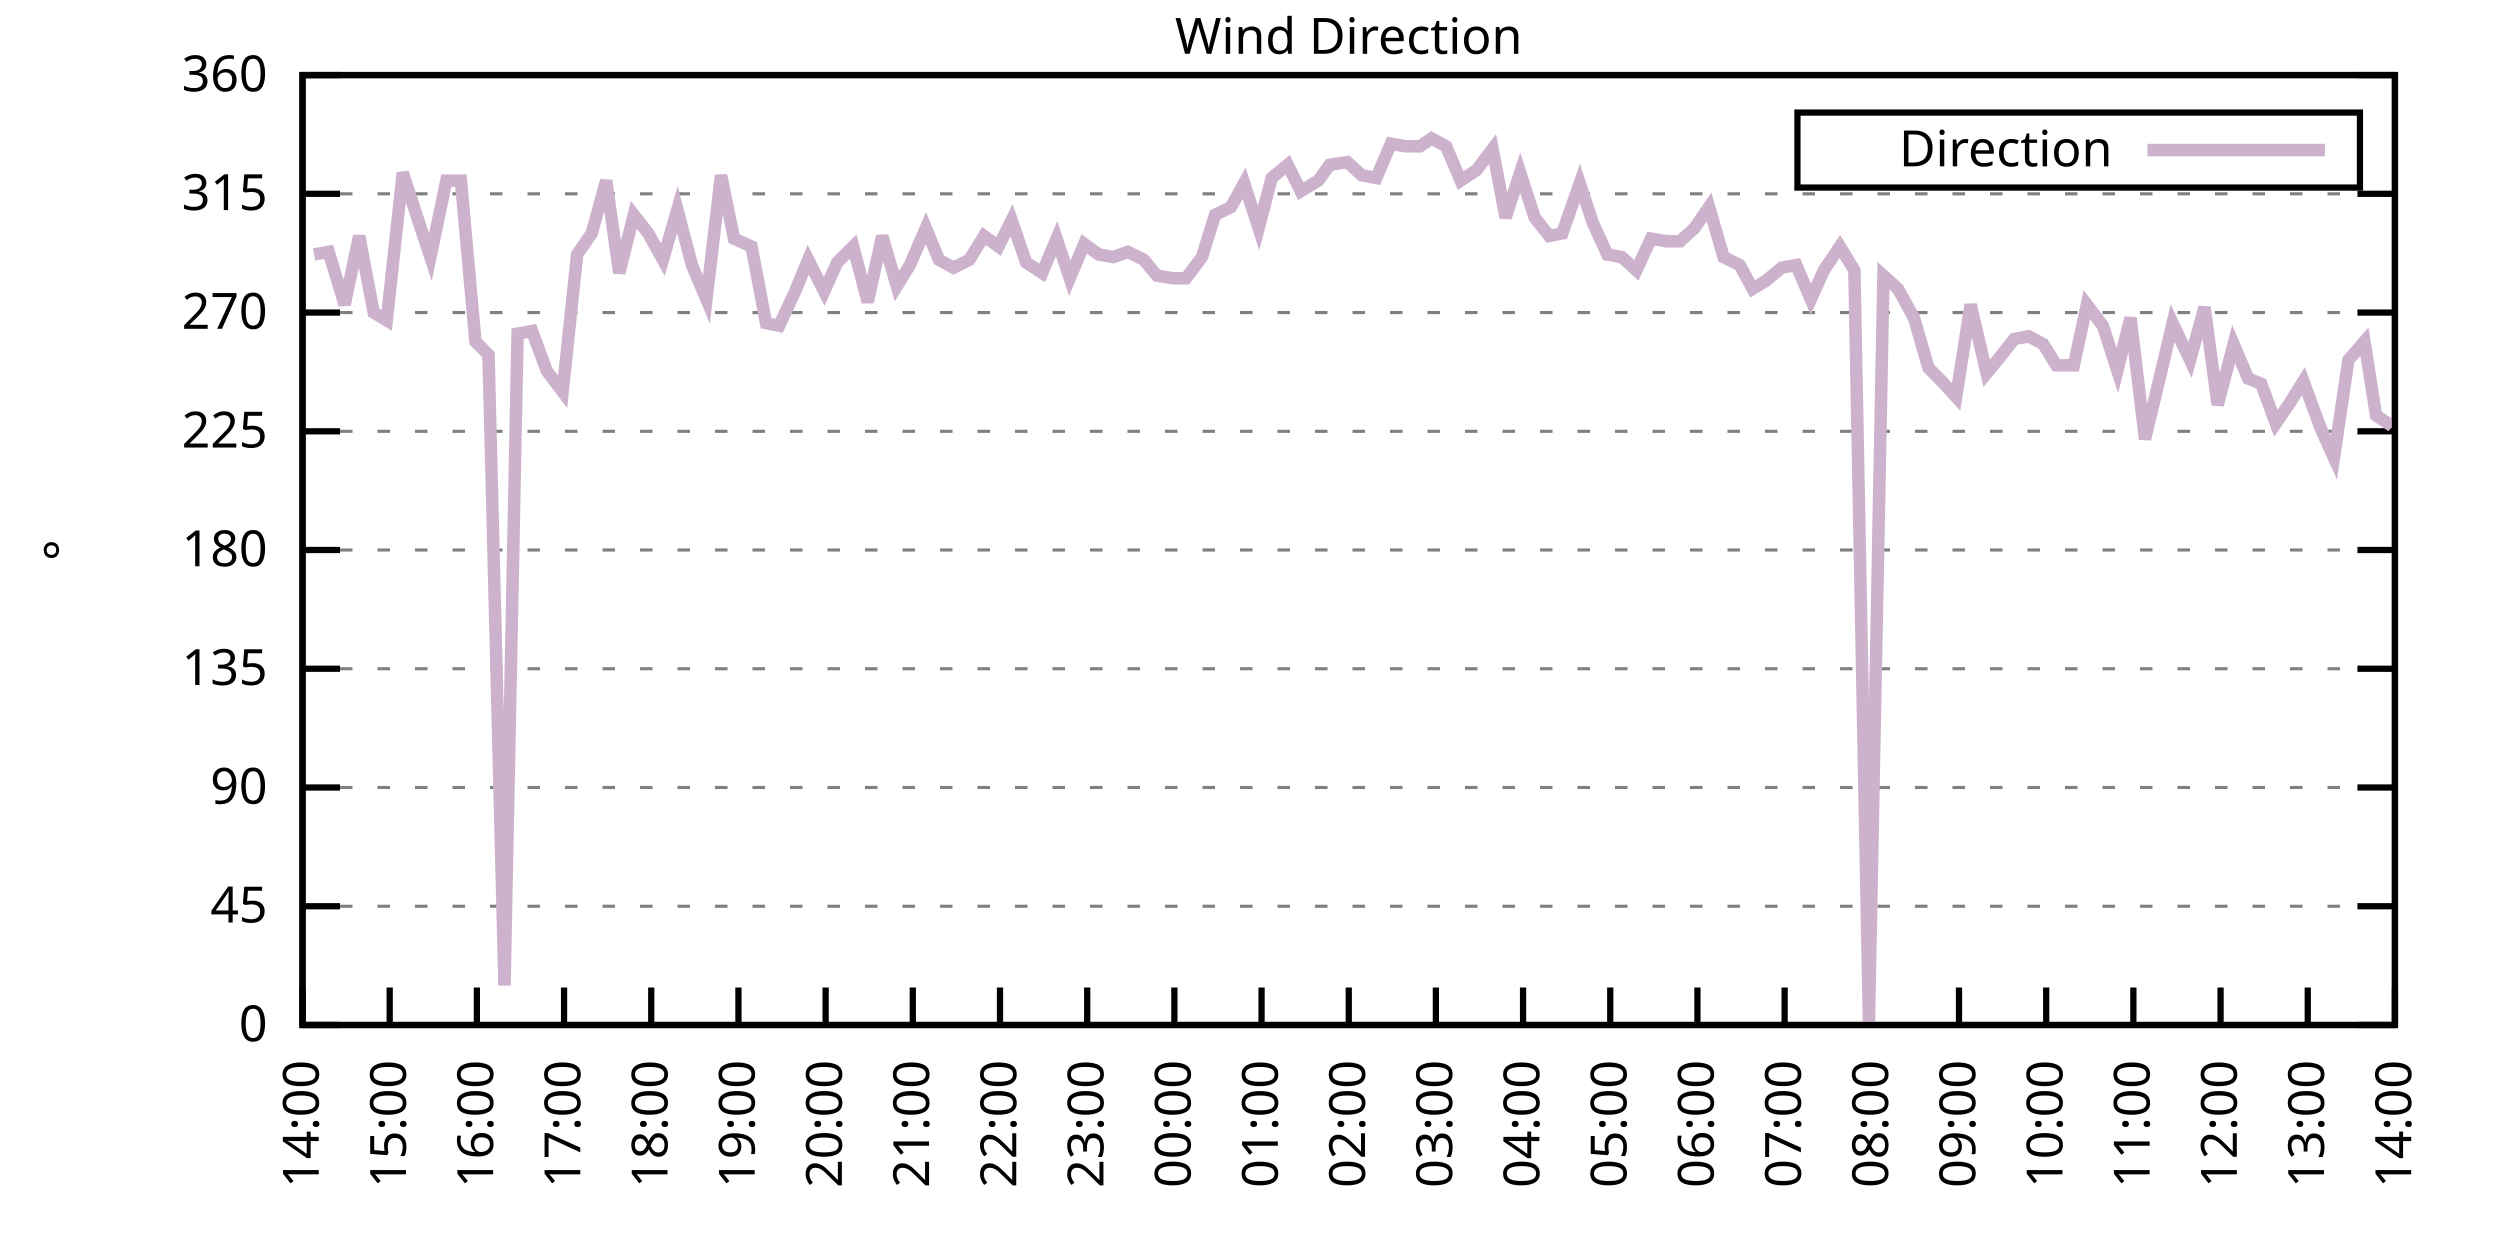
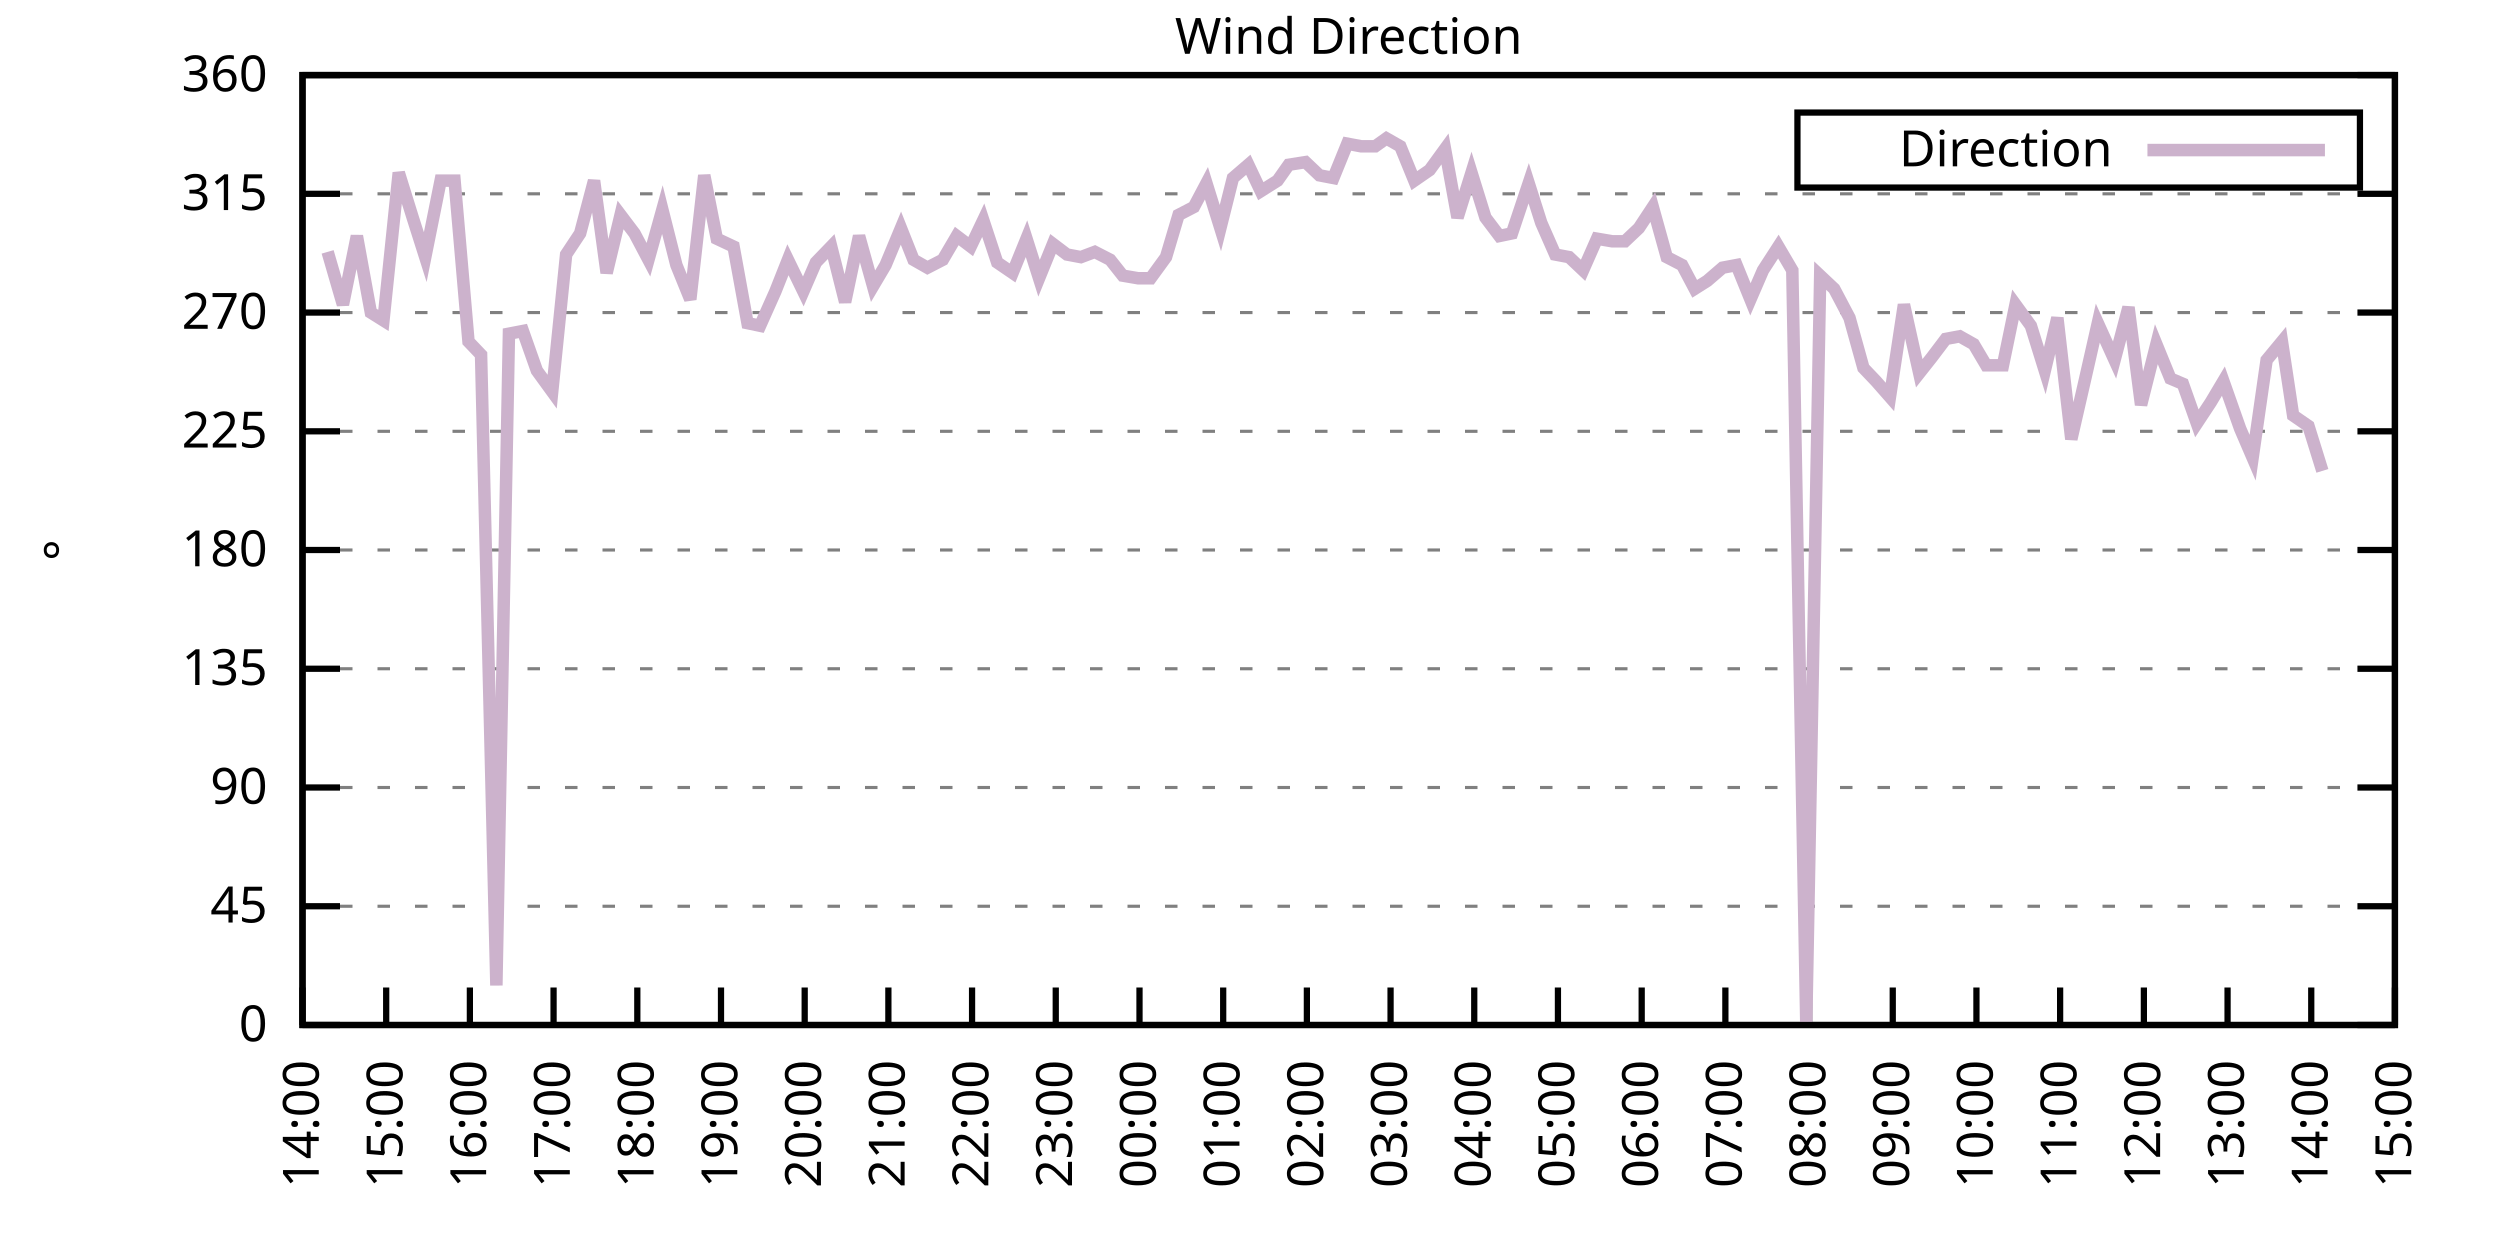
<svg xmlns="http://www.w3.org/2000/svg" xmlns:xlink="http://www.w3.org/1999/xlink" width="400" height="200" viewBox="0 0 400 200">
  <g id="gnuplot_canvas">
    <rect x="0" y="0" width="400" height="200" fill="none" />
    <defs>
      <circle id="gpDot" r="0.5" stroke-width="0.5" stroke="currentColor" />
      <path id="gpPt0" stroke-width="0.333" stroke="currentColor" d="M-1,0 h2 M0,-1 v2" />
      <path id="gpPt1" stroke-width="0.333" stroke="currentColor" d="M-1,-1 L1,1 M1,-1 L-1,1" />
      <path id="gpPt2" stroke-width="0.333" stroke="currentColor" d="M-1,0 L1,0 M0,-1 L0,1 M-1,-1 L1,1 M-1,1 L1,-1" />
      <rect id="gpPt3" stroke-width="0.333" stroke="currentColor" x="-1" y="-1" width="2" height="2" />
      <rect id="gpPt4" stroke-width="0.333" stroke="currentColor" fill="currentColor" x="-1" y="-1" width="2" height="2" />
      <circle id="gpPt5" stroke-width="0.333" stroke="currentColor" cx="0" cy="0" r="1" />
      <use xlink:href="#gpPt5" id="gpPt6" fill="currentColor" stroke="none" />
      <path id="gpPt7" stroke-width="0.333" stroke="currentColor" d="M0,-1.33 L-1.33,0.67 L1.33,0.67 z" />
      <use xlink:href="#gpPt7" id="gpPt8" fill="currentColor" stroke="none" />
      <use xlink:href="#gpPt7" id="gpPt9" stroke="currentColor" transform="rotate(180)" />
      <use xlink:href="#gpPt9" id="gpPt10" fill="currentColor" stroke="none" />
      <use xlink:href="#gpPt3" id="gpPt11" stroke="currentColor" transform="rotate(45)" />
      <use xlink:href="#gpPt11" id="gpPt12" fill="currentColor" stroke="none" />
      <path id="gpPt13" stroke-width="0.333" stroke="currentColor" d="M0,1.330 L1.265,0.411 L0.782,-1.067 L-0.782,-1.076 L-1.265,0.411 z" />
      <use xlink:href="#gpPt13" id="gpPt14" fill="currentColor" stroke="none" />
      <filter id="textbox" filterUnits="objectBoundingBox" x="0" y="0" height="1" width="1">
        <feFlood flood-color="white" flood-opacity="1" result="bgnd" />
        <feComposite in="SourceGraphic" in2="bgnd" operator="atop" />
      </filter>
      <filter id="greybox" filterUnits="objectBoundingBox" x="0" y="0" height="1" width="1">
        <feFlood flood-color="lightgrey" flood-opacity="1" result="grey" />
        <feComposite in="SourceGraphic" in2="grey" operator="atop" />
      </filter>
    </defs>
    <g fill="none" color="white" stroke="currentColor" stroke-width="1.00" stroke-linecap="butt" stroke-linejoin="miter">
</g>
    <g fill="none" color="black" stroke="currentColor" stroke-width="1.00" stroke-linecap="butt" stroke-linejoin="miter">
      <g stroke="none" shape-rendering="crispEdges">
        <polygon fill="rgb(255, 255, 255)" points="48.40,164.00 383.18,164.00 383.18,12.02 48.40,12.02 " />
      </g>
    </g>
    <g fill="none" color="black" stroke="currentColor" stroke-width="1.00" stroke-linecap="butt" stroke-linejoin="miter">
</g>
    <g fill="none" color="black" stroke="black" stroke-width="0.50" stroke-linecap="butt" stroke-linejoin="miter">
</g>
    <g fill="none" color="gray" stroke="currentColor" stroke-width="0.50" stroke-linecap="butt" stroke-linejoin="miter">
      <path stroke="gray" stroke-dasharray="2,4" class="gridline" d="M48.40,164.00 L383.19,164.00  " />
    </g>
    <g fill="none" color="gray" stroke="gray" stroke-width="1.00" stroke-linecap="butt" stroke-linejoin="miter">
</g>
    <g fill="none" color="black" stroke="currentColor" stroke-width="1.00" stroke-linecap="butt" stroke-linejoin="miter">
      <path stroke="black" d="M48.40,164.00 L54.40,164.00 M383.19,164.00 L377.19,164.00  " />
      <g transform="translate(42.80,166.60)" stroke="none" fill="black" font-family="Sans" font-size="8.00" text-anchor="end">
        <text>
          <tspan font-family="Sans"> 0</tspan>
        </text>
      </g>
    </g>
    <g fill="none" color="black" stroke="currentColor" stroke-width="1.00" stroke-linecap="butt" stroke-linejoin="miter">
</g>
    <g fill="none" color="black" stroke="black" stroke-width="0.50" stroke-linecap="butt" stroke-linejoin="miter">
</g>
    <g fill="none" color="gray" stroke="currentColor" stroke-width="0.50" stroke-linecap="butt" stroke-linejoin="miter">
      <path stroke="gray" stroke-dasharray="2,4" class="gridline" d="M48.40,145.00 L383.19,145.00  " />
    </g>
    <g fill="none" color="gray" stroke="gray" stroke-width="1.00" stroke-linecap="butt" stroke-linejoin="miter">
</g>
    <g fill="none" color="black" stroke="currentColor" stroke-width="1.00" stroke-linecap="butt" stroke-linejoin="miter">
      <path stroke="black" d="M48.40,145.00 L54.40,145.00 M383.19,145.00 L377.19,145.00  " />
      <g transform="translate(42.80,147.60)" stroke="none" fill="black" font-family="Sans" font-size="8.00" text-anchor="end">
        <text>
          <tspan font-family="Sans"> 45</tspan>
        </text>
      </g>
    </g>
    <g fill="none" color="black" stroke="currentColor" stroke-width="1.00" stroke-linecap="butt" stroke-linejoin="miter">
</g>
    <g fill="none" color="black" stroke="black" stroke-width="0.50" stroke-linecap="butt" stroke-linejoin="miter">
</g>
    <g fill="none" color="gray" stroke="currentColor" stroke-width="0.50" stroke-linecap="butt" stroke-linejoin="miter">
      <path stroke="gray" stroke-dasharray="2,4" class="gridline" d="M48.40,126.00 L383.19,126.00  " />
    </g>
    <g fill="none" color="gray" stroke="gray" stroke-width="1.00" stroke-linecap="butt" stroke-linejoin="miter">
</g>
    <g fill="none" color="black" stroke="currentColor" stroke-width="1.00" stroke-linecap="butt" stroke-linejoin="miter">
      <path stroke="black" d="M48.40,126.00 L54.40,126.00 M383.19,126.00 L377.19,126.00  " />
      <g transform="translate(42.80,128.60)" stroke="none" fill="black" font-family="Sans" font-size="8.00" text-anchor="end">
        <text>
          <tspan font-family="Sans"> 90</tspan>
        </text>
      </g>
    </g>
    <g fill="none" color="black" stroke="currentColor" stroke-width="1.00" stroke-linecap="butt" stroke-linejoin="miter">
</g>
    <g fill="none" color="black" stroke="black" stroke-width="0.50" stroke-linecap="butt" stroke-linejoin="miter">
</g>
    <g fill="none" color="gray" stroke="currentColor" stroke-width="0.50" stroke-linecap="butt" stroke-linejoin="miter">
      <path stroke="gray" stroke-dasharray="2,4" class="gridline" d="M48.40,107.00 L383.19,107.00  " />
    </g>
    <g fill="none" color="gray" stroke="gray" stroke-width="1.00" stroke-linecap="butt" stroke-linejoin="miter">
</g>
    <g fill="none" color="black" stroke="currentColor" stroke-width="1.00" stroke-linecap="butt" stroke-linejoin="miter">
      <path stroke="black" d="M48.40,107.00 L54.40,107.00 M383.19,107.00 L377.19,107.00  " />
      <g transform="translate(42.80,109.60)" stroke="none" fill="black" font-family="Sans" font-size="8.00" text-anchor="end">
        <text>
          <tspan font-family="Sans"> 135</tspan>
        </text>
      </g>
    </g>
    <g fill="none" color="black" stroke="currentColor" stroke-width="1.00" stroke-linecap="butt" stroke-linejoin="miter">
</g>
    <g fill="none" color="black" stroke="black" stroke-width="0.50" stroke-linecap="butt" stroke-linejoin="miter">
</g>
    <g fill="none" color="gray" stroke="currentColor" stroke-width="0.50" stroke-linecap="butt" stroke-linejoin="miter">
      <path stroke="gray" stroke-dasharray="2,4" class="gridline" d="M48.40,88.00 L383.19,88.00  " />
    </g>
    <g fill="none" color="gray" stroke="gray" stroke-width="1.00" stroke-linecap="butt" stroke-linejoin="miter">
</g>
    <g fill="none" color="black" stroke="currentColor" stroke-width="1.00" stroke-linecap="butt" stroke-linejoin="miter">
      <path stroke="black" d="M48.40,88.00 L54.40,88.00 M383.19,88.00 L377.19,88.00  " />
      <g transform="translate(42.80,90.60)" stroke="none" fill="black" font-family="Sans" font-size="8.00" text-anchor="end">
        <text>
          <tspan font-family="Sans"> 180</tspan>
        </text>
      </g>
    </g>
    <g fill="none" color="black" stroke="currentColor" stroke-width="1.00" stroke-linecap="butt" stroke-linejoin="miter">
</g>
    <g fill="none" color="black" stroke="black" stroke-width="0.50" stroke-linecap="butt" stroke-linejoin="miter">
</g>
    <g fill="none" color="gray" stroke="currentColor" stroke-width="0.50" stroke-linecap="butt" stroke-linejoin="miter">
      <path stroke="gray" stroke-dasharray="2,4" class="gridline" d="M48.40,69.01 L383.19,69.01  " />
    </g>
    <g fill="none" color="gray" stroke="gray" stroke-width="1.00" stroke-linecap="butt" stroke-linejoin="miter">
</g>
    <g fill="none" color="black" stroke="currentColor" stroke-width="1.00" stroke-linecap="butt" stroke-linejoin="miter">
      <path stroke="black" d="M48.40,69.01 L54.40,69.01 M383.19,69.01 L377.19,69.01  " />
      <g transform="translate(42.80,71.61)" stroke="none" fill="black" font-family="Sans" font-size="8.00" text-anchor="end">
        <text>
          <tspan font-family="Sans"> 225</tspan>
        </text>
      </g>
    </g>
    <g fill="none" color="black" stroke="currentColor" stroke-width="1.00" stroke-linecap="butt" stroke-linejoin="miter">
</g>
    <g fill="none" color="black" stroke="black" stroke-width="0.50" stroke-linecap="butt" stroke-linejoin="miter">
</g>
    <g fill="none" color="gray" stroke="currentColor" stroke-width="0.50" stroke-linecap="butt" stroke-linejoin="miter">
      <path stroke="gray" stroke-dasharray="2,4" class="gridline" d="M48.40,50.01 L383.19,50.01  " />
    </g>
    <g fill="none" color="gray" stroke="gray" stroke-width="1.00" stroke-linecap="butt" stroke-linejoin="miter">
</g>
    <g fill="none" color="black" stroke="currentColor" stroke-width="1.00" stroke-linecap="butt" stroke-linejoin="miter">
      <path stroke="black" d="M48.40,50.01 L54.40,50.01 M383.19,50.01 L377.19,50.01  " />
      <g transform="translate(42.80,52.61)" stroke="none" fill="black" font-family="Sans" font-size="8.00" text-anchor="end">
        <text>
          <tspan font-family="Sans"> 270</tspan>
        </text>
      </g>
    </g>
    <g fill="none" color="black" stroke="currentColor" stroke-width="1.00" stroke-linecap="butt" stroke-linejoin="miter">
</g>
    <g fill="none" color="black" stroke="black" stroke-width="0.50" stroke-linecap="butt" stroke-linejoin="miter">
</g>
    <g fill="none" color="gray" stroke="currentColor" stroke-width="0.50" stroke-linecap="butt" stroke-linejoin="miter">
      <path stroke="gray" stroke-dasharray="2,4" class="gridline" d="M48.40,31.01 L383.19,31.01  " />
    </g>
    <g fill="none" color="gray" stroke="gray" stroke-width="1.00" stroke-linecap="butt" stroke-linejoin="miter">
</g>
    <g fill="none" color="black" stroke="currentColor" stroke-width="1.00" stroke-linecap="butt" stroke-linejoin="miter">
      <path stroke="black" d="M48.40,31.01 L54.40,31.01 M383.19,31.01 L377.19,31.01  " />
      <g transform="translate(42.80,33.61)" stroke="none" fill="black" font-family="Sans" font-size="8.00" text-anchor="end">
        <text>
          <tspan font-family="Sans"> 315</tspan>
        </text>
      </g>
    </g>
    <g fill="none" color="black" stroke="currentColor" stroke-width="1.00" stroke-linecap="butt" stroke-linejoin="miter">
</g>
    <g fill="none" color="black" stroke="black" stroke-width="0.50" stroke-linecap="butt" stroke-linejoin="miter">
</g>
    <g fill="none" color="gray" stroke="currentColor" stroke-width="0.50" stroke-linecap="butt" stroke-linejoin="miter">
      <path stroke="gray" stroke-dasharray="2,4" class="gridline" d="M48.40,12.01 L383.19,12.01  " />
    </g>
    <g fill="none" color="gray" stroke="gray" stroke-width="1.00" stroke-linecap="butt" stroke-linejoin="miter">
</g>
    <g fill="none" color="black" stroke="currentColor" stroke-width="1.00" stroke-linecap="butt" stroke-linejoin="miter">
      <path stroke="black" d="M48.40,12.01 L54.40,12.01 M383.19,12.01 L377.19,12.01  " />
      <g transform="translate(42.80,14.61)" stroke="none" fill="black" font-family="Sans" font-size="8.00" text-anchor="end">
        <text>
          <tspan font-family="Sans"> 360</tspan>
        </text>
      </g>
    </g>
    <g fill="none" color="black" stroke="currentColor" stroke-width="1.00" stroke-linecap="butt" stroke-linejoin="miter">
      <path stroke="black" d="M48.40,164.00 L48.40,158.00  " />
      <g transform="translate(51.00,169.60) rotate(270.00)" stroke="none" fill="black" font-family="Sans" font-size="8.00" text-anchor="end">
        <text>
          <tspan font-family="Sans">14:00</tspan>
        </text>
      </g>
    </g>
    <g fill="none" color="black" stroke="currentColor" stroke-width="1.00" stroke-linecap="butt" stroke-linejoin="miter">
-       <path stroke="black" d="M62.35,164.00 L62.35,158.00  " />
-       <g transform="translate(64.95,169.60) rotate(270.00)" stroke="none" fill="black" font-family="Sans" font-size="8.00" text-anchor="end">
+       <path stroke="black" d="M61.79,164.00 L61.79,158.00  " />
+       <g transform="translate(64.39,169.60) rotate(270.00)" stroke="none" fill="black" font-family="Sans" font-size="8.00" text-anchor="end">
        <text>
          <tspan font-family="Sans">15:00</tspan>
        </text>
      </g>
    </g>
    <g fill="none" color="black" stroke="currentColor" stroke-width="1.00" stroke-linecap="butt" stroke-linejoin="miter">
-       <path stroke="black" d="M76.30,164.00 L76.30,158.00  " />
-       <g transform="translate(78.90,169.60) rotate(270.00)" stroke="none" fill="black" font-family="Sans" font-size="8.00" text-anchor="end">
+       <path stroke="black" d="M75.18,164.00 L75.18,158.00  " />
+       <g transform="translate(77.78,169.60) rotate(270.00)" stroke="none" fill="black" font-family="Sans" font-size="8.00" text-anchor="end">
        <text>
          <tspan font-family="Sans">16:00</tspan>
        </text>
      </g>
    </g>
    <g fill="none" color="black" stroke="currentColor" stroke-width="1.00" stroke-linecap="butt" stroke-linejoin="miter">
-       <path stroke="black" d="M90.25,164.00 L90.25,158.00  " />
-       <g transform="translate(92.85,169.60) rotate(270.00)" stroke="none" fill="black" font-family="Sans" font-size="8.00" text-anchor="end">
+       <path stroke="black" d="M88.57,164.00 L88.57,158.00  " />
+       <g transform="translate(91.17,169.60) rotate(270.00)" stroke="none" fill="black" font-family="Sans" font-size="8.00" text-anchor="end">
        <text>
          <tspan font-family="Sans">17:00</tspan>
        </text>
      </g>
    </g>
    <g fill="none" color="black" stroke="currentColor" stroke-width="1.00" stroke-linecap="butt" stroke-linejoin="miter">
-       <path stroke="black" d="M104.20,164.00 L104.20,158.00  " />
-       <g transform="translate(106.80,169.60) rotate(270.00)" stroke="none" fill="black" font-family="Sans" font-size="8.00" text-anchor="end">
+       <path stroke="black" d="M101.97,164.00 L101.97,158.00  " />
+       <g transform="translate(104.57,169.60) rotate(270.00)" stroke="none" fill="black" font-family="Sans" font-size="8.00" text-anchor="end">
        <text>
          <tspan font-family="Sans">18:00</tspan>
        </text>
      </g>
    </g>
    <g fill="none" color="black" stroke="currentColor" stroke-width="1.00" stroke-linecap="butt" stroke-linejoin="miter">
-       <path stroke="black" d="M118.15,164.00 L118.15,158.00  " />
-       <g transform="translate(120.75,169.60) rotate(270.00)" stroke="none" fill="black" font-family="Sans" font-size="8.00" text-anchor="end">
+       <path stroke="black" d="M115.36,164.00 L115.36,158.00  " />
+       <g transform="translate(117.96,169.60) rotate(270.00)" stroke="none" fill="black" font-family="Sans" font-size="8.00" text-anchor="end">
        <text>
          <tspan font-family="Sans">19:00</tspan>
        </text>
      </g>
    </g>
    <g fill="none" color="black" stroke="currentColor" stroke-width="1.00" stroke-linecap="butt" stroke-linejoin="miter">
-       <path stroke="black" d="M132.10,164.00 L132.10,158.00  " />
-       <g transform="translate(134.70,169.60) rotate(270.00)" stroke="none" fill="black" font-family="Sans" font-size="8.00" text-anchor="end">
+       <path stroke="black" d="M128.75,164.00 L128.75,158.00  " />
+       <g transform="translate(131.35,169.60) rotate(270.00)" stroke="none" fill="black" font-family="Sans" font-size="8.00" text-anchor="end">
        <text>
          <tspan font-family="Sans">20:00</tspan>
        </text>
      </g>
    </g>
    <g fill="none" color="black" stroke="currentColor" stroke-width="1.00" stroke-linecap="butt" stroke-linejoin="miter">
-       <path stroke="black" d="M146.05,164.00 L146.05,158.00  " />
-       <g transform="translate(148.65,169.60) rotate(270.00)" stroke="none" fill="black" font-family="Sans" font-size="8.00" text-anchor="end">
+       <path stroke="black" d="M142.14,164.00 L142.14,158.00  " />
+       <g transform="translate(144.74,169.60) rotate(270.00)" stroke="none" fill="black" font-family="Sans" font-size="8.00" text-anchor="end">
        <text>
          <tspan font-family="Sans">21:00</tspan>
        </text>
      </g>
    </g>
    <g fill="none" color="black" stroke="currentColor" stroke-width="1.00" stroke-linecap="butt" stroke-linejoin="miter">
-       <path stroke="black" d="M160.00,164.00 L160.00,158.00  " />
-       <g transform="translate(162.60,169.60) rotate(270.00)" stroke="none" fill="black" font-family="Sans" font-size="8.00" text-anchor="end">
+       <path stroke="black" d="M155.53,164.00 L155.53,158.00  " />
+       <g transform="translate(158.13,169.60) rotate(270.00)" stroke="none" fill="black" font-family="Sans" font-size="8.00" text-anchor="end">
        <text>
          <tspan font-family="Sans">22:00</tspan>
        </text>
      </g>
    </g>
    <g fill="none" color="black" stroke="currentColor" stroke-width="1.00" stroke-linecap="butt" stroke-linejoin="miter">
-       <path stroke="black" d="M173.95,164.00 L173.95,158.00  " />
-       <g transform="translate(176.55,169.60) rotate(270.00)" stroke="none" fill="black" font-family="Sans" font-size="8.00" text-anchor="end">
+       <path stroke="black" d="M168.92,164.00 L168.92,158.00  " />
+       <g transform="translate(171.52,169.60) rotate(270.00)" stroke="none" fill="black" font-family="Sans" font-size="8.00" text-anchor="end">
        <text>
          <tspan font-family="Sans">23:00</tspan>
        </text>
      </g>
    </g>
    <g fill="none" color="black" stroke="currentColor" stroke-width="1.00" stroke-linecap="butt" stroke-linejoin="miter">
-       <path stroke="black" d="M187.90,164.00 L187.90,158.00  " />
-       <g transform="translate(190.50,169.60) rotate(270.00)" stroke="none" fill="black" font-family="Sans" font-size="8.00" text-anchor="end">
+       <path stroke="black" d="M182.32,164.00 L182.32,158.00  " />
+       <g transform="translate(184.92,169.60) rotate(270.00)" stroke="none" fill="black" font-family="Sans" font-size="8.00" text-anchor="end">
        <text>
          <tspan font-family="Sans">00:00</tspan>
        </text>
      </g>
    </g>
    <g fill="none" color="black" stroke="currentColor" stroke-width="1.00" stroke-linecap="butt" stroke-linejoin="miter">
-       <path stroke="black" d="M201.85,164.00 L201.85,158.00  " />
-       <g transform="translate(204.45,169.60) rotate(270.00)" stroke="none" fill="black" font-family="Sans" font-size="8.00" text-anchor="end">
+       <path stroke="black" d="M195.71,164.00 L195.71,158.00  " />
+       <g transform="translate(198.31,169.60) rotate(270.00)" stroke="none" fill="black" font-family="Sans" font-size="8.00" text-anchor="end">
        <text>
          <tspan font-family="Sans">01:00</tspan>
        </text>
      </g>
    </g>
    <g fill="none" color="black" stroke="currentColor" stroke-width="1.00" stroke-linecap="butt" stroke-linejoin="miter">
-       <path stroke="black" d="M215.80,164.00 L215.80,158.00  " />
-       <g transform="translate(218.40,169.60) rotate(270.00)" stroke="none" fill="black" font-family="Sans" font-size="8.00" text-anchor="end">
+       <path stroke="black" d="M209.10,164.00 L209.10,158.00  " />
+       <g transform="translate(211.70,169.60) rotate(270.00)" stroke="none" fill="black" font-family="Sans" font-size="8.00" text-anchor="end">
        <text>
          <tspan font-family="Sans">02:00</tspan>
        </text>
      </g>
    </g>
    <g fill="none" color="black" stroke="currentColor" stroke-width="1.00" stroke-linecap="butt" stroke-linejoin="miter">
-       <path stroke="black" d="M229.74,164.00 L229.74,158.00  " />
-       <g transform="translate(232.34,169.60) rotate(270.00)" stroke="none" fill="black" font-family="Sans" font-size="8.00" text-anchor="end">
+       <path stroke="black" d="M222.49,164.00 L222.49,158.00  " />
+       <g transform="translate(225.09,169.60) rotate(270.00)" stroke="none" fill="black" font-family="Sans" font-size="8.00" text-anchor="end">
        <text>
          <tspan font-family="Sans">03:00</tspan>
        </text>
      </g>
    </g>
    <g fill="none" color="black" stroke="currentColor" stroke-width="1.00" stroke-linecap="butt" stroke-linejoin="miter">
-       <path stroke="black" d="M243.69,164.00 L243.69,158.00  " />
-       <g transform="translate(246.29,169.60) rotate(270.00)" stroke="none" fill="black" font-family="Sans" font-size="8.00" text-anchor="end">
+       <path stroke="black" d="M235.88,164.00 L235.88,158.00  " />
+       <g transform="translate(238.48,169.60) rotate(270.00)" stroke="none" fill="black" font-family="Sans" font-size="8.00" text-anchor="end">
        <text>
          <tspan font-family="Sans">04:00</tspan>
        </text>
      </g>
    </g>
    <g fill="none" color="black" stroke="currentColor" stroke-width="1.00" stroke-linecap="butt" stroke-linejoin="miter">
-       <path stroke="black" d="M257.64,164.00 L257.64,158.00  " />
-       <g transform="translate(260.24,169.60) rotate(270.00)" stroke="none" fill="black" font-family="Sans" font-size="8.00" text-anchor="end">
+       <path stroke="black" d="M249.27,164.00 L249.27,158.00  " />
+       <g transform="translate(251.87,169.60) rotate(270.00)" stroke="none" fill="black" font-family="Sans" font-size="8.00" text-anchor="end">
        <text>
          <tspan font-family="Sans">05:00</tspan>
        </text>
      </g>
    </g>
    <g fill="none" color="black" stroke="currentColor" stroke-width="1.00" stroke-linecap="butt" stroke-linejoin="miter">
-       <path stroke="black" d="M271.59,164.00 L271.59,158.00  " />
-       <g transform="translate(274.19,169.60) rotate(270.00)" stroke="none" fill="black" font-family="Sans" font-size="8.00" text-anchor="end">
+       <path stroke="black" d="M262.67,164.00 L262.67,158.00  " />
+       <g transform="translate(265.27,169.60) rotate(270.00)" stroke="none" fill="black" font-family="Sans" font-size="8.00" text-anchor="end">
        <text>
          <tspan font-family="Sans">06:00</tspan>
        </text>
      </g>
    </g>
    <g fill="none" color="black" stroke="currentColor" stroke-width="1.00" stroke-linecap="butt" stroke-linejoin="miter">
-       <path stroke="black" d="M285.54,164.00 L285.54,158.00  " />
-       <g transform="translate(288.14,169.60) rotate(270.00)" stroke="none" fill="black" font-family="Sans" font-size="8.00" text-anchor="end">
+       <path stroke="black" d="M276.06,164.00 L276.06,158.00  " />
+       <g transform="translate(278.66,169.60) rotate(270.00)" stroke="none" fill="black" font-family="Sans" font-size="8.00" text-anchor="end">
        <text>
          <tspan font-family="Sans">07:00</tspan>
        </text>
      </g>
    </g>
    <g fill="none" color="black" stroke="currentColor" stroke-width="1.00" stroke-linecap="butt" stroke-linejoin="miter">
-       <path stroke="black" d="M299.49,164.00 L299.49,158.00  " />
-       <g transform="translate(302.09,169.60) rotate(270.00)" stroke="none" fill="black" font-family="Sans" font-size="8.00" text-anchor="end">
+       <path stroke="black" d="M289.45,164.00 L289.45,158.00  " />
+       <g transform="translate(292.05,169.60) rotate(270.00)" stroke="none" fill="black" font-family="Sans" font-size="8.00" text-anchor="end">
        <text>
          <tspan font-family="Sans">08:00</tspan>
        </text>
      </g>
    </g>
    <g fill="none" color="black" stroke="currentColor" stroke-width="1.00" stroke-linecap="butt" stroke-linejoin="miter">
-       <path stroke="black" d="M313.44,164.00 L313.44,158.00  " />
-       <g transform="translate(316.04,169.60) rotate(270.00)" stroke="none" fill="black" font-family="Sans" font-size="8.00" text-anchor="end">
+       <path stroke="black" d="M302.84,164.00 L302.84,158.00  " />
+       <g transform="translate(305.44,169.60) rotate(270.00)" stroke="none" fill="black" font-family="Sans" font-size="8.00" text-anchor="end">
        <text>
          <tspan font-family="Sans">09:00</tspan>
        </text>
      </g>
    </g>
    <g fill="none" color="black" stroke="currentColor" stroke-width="1.00" stroke-linecap="butt" stroke-linejoin="miter">
-       <path stroke="black" d="M327.39,164.00 L327.39,158.00  " />
-       <g transform="translate(329.99,169.60) rotate(270.00)" stroke="none" fill="black" font-family="Sans" font-size="8.00" text-anchor="end">
+       <path stroke="black" d="M316.23,164.00 L316.23,158.00  " />
+       <g transform="translate(318.83,169.60) rotate(270.00)" stroke="none" fill="black" font-family="Sans" font-size="8.00" text-anchor="end">
        <text>
          <tspan font-family="Sans">10:00</tspan>
        </text>
      </g>
    </g>
    <g fill="none" color="black" stroke="currentColor" stroke-width="1.00" stroke-linecap="butt" stroke-linejoin="miter">
-       <path stroke="black" d="M341.34,164.00 L341.34,158.00  " />
-       <g transform="translate(343.94,169.60) rotate(270.00)" stroke="none" fill="black" font-family="Sans" font-size="8.00" text-anchor="end">
+       <path stroke="black" d="M329.62,164.00 L329.62,158.00  " />
+       <g transform="translate(332.22,169.60) rotate(270.00)" stroke="none" fill="black" font-family="Sans" font-size="8.00" text-anchor="end">
        <text>
          <tspan font-family="Sans">11:00</tspan>
        </text>
      </g>
    </g>
    <g fill="none" color="black" stroke="currentColor" stroke-width="1.00" stroke-linecap="butt" stroke-linejoin="miter">
-       <path stroke="black" d="M355.29,164.00 L355.29,158.00  " />
-       <g transform="translate(357.89,169.60) rotate(270.00)" stroke="none" fill="black" font-family="Sans" font-size="8.00" text-anchor="end">
+       <path stroke="black" d="M343.02,164.00 L343.02,158.00  " />
+       <g transform="translate(345.62,169.60) rotate(270.00)" stroke="none" fill="black" font-family="Sans" font-size="8.00" text-anchor="end">
        <text>
          <tspan font-family="Sans">12:00</tspan>
        </text>
      </g>
    </g>
    <g fill="none" color="black" stroke="currentColor" stroke-width="1.00" stroke-linecap="butt" stroke-linejoin="miter">
-       <path stroke="black" d="M369.24,164.00 L369.24,158.00  " />
-       <g transform="translate(371.84,169.60) rotate(270.00)" stroke="none" fill="black" font-family="Sans" font-size="8.00" text-anchor="end">
+       <path stroke="black" d="M356.41,164.00 L356.41,158.00  " />
+       <g transform="translate(359.01,169.60) rotate(270.00)" stroke="none" fill="black" font-family="Sans" font-size="8.00" text-anchor="end">
        <text>
          <tspan font-family="Sans">13:00</tspan>
+         </text>
+       </g>
+     </g>
+     <g fill="none" color="black" stroke="currentColor" stroke-width="1.00" stroke-linecap="butt" stroke-linejoin="miter">
+       <path stroke="black" d="M369.80,164.00 L369.80,158.00  " />
+       <g transform="translate(372.40,169.60) rotate(270.00)" stroke="none" fill="black" font-family="Sans" font-size="8.00" text-anchor="end">
+         <text>
+           <tspan font-family="Sans">14:00</tspan>
        </text>
      </g>
    </g>
    <g fill="none" color="black" stroke="currentColor" stroke-width="1.00" stroke-linecap="butt" stroke-linejoin="miter">
      <path stroke="black" d="M383.19,164.00 L383.19,158.00  " />
      <g transform="translate(385.79,169.60) rotate(270.00)" stroke="none" fill="black" font-family="Sans" font-size="8.00" text-anchor="end">
        <text>
-           <tspan font-family="Sans">14:00</tspan>
+           <tspan font-family="Sans">15:00</tspan>
        </text>
      </g>
    </g>
    <g fill="none" color="black" stroke="currentColor" stroke-width="1.00" stroke-linecap="butt" stroke-linejoin="miter">
</g>
    <g fill="none" color="black" stroke="currentColor" stroke-width="1.00" stroke-linecap="butt" stroke-linejoin="miter">
      <path stroke="black" d="M48.40,12.01 L48.40,164.00 L383.19,164.00 L383.19,12.01 L48.40,12.01 Z  " />
    </g>
    <g fill="none" color="black" stroke="currentColor" stroke-width="1.00" stroke-linecap="butt" stroke-linejoin="miter">
</g>
    <g fill="none" color="black" stroke="currentColor" stroke-width="1.00" stroke-linecap="butt" stroke-linejoin="miter">
      <path stroke="black" d="M287.59,30.01 L287.59,18.01 L377.59,18.01 L377.59,30.01 L287.59,30.01 Z  " />
    </g>
    <g id="Wind_direction_plot_1">
      <g fill="none" color="white" stroke="black" stroke-width="2.00" stroke-linecap="butt" stroke-linejoin="miter">
</g>
      <g fill="none" color="black" stroke="currentColor" stroke-width="2.00" stroke-linecap="butt" stroke-linejoin="miter">
        <g transform="translate(337.99,26.61)" stroke="none" fill="black" font-family="Sans" font-size="8.00" text-anchor="end">
          <text>
            <tspan font-family="Sans">Direction</tspan>
          </text>
        </g>
      </g>
      <g fill="none" color="black" stroke="currentColor" stroke-width="2.00" stroke-linecap="butt" stroke-linejoin="miter">
-         <path stroke="rgb(204, 178, 204)" d="M343.59,24.01 L371.99,24.01 M50.26,40.72 L52.58,40.30 L55.14,48.74 L57.47,37.76 L59.79,50.01 L61.88,51.27   L64.44,27.63 L66.77,34.81 L68.86,41.14 L71.42,28.90 L73.74,28.90 L76.07,54.65 L78.16,56.76 L80.72,157.67   L82.81,53.39 L85.13,52.96 L87.46,59.30 L90.02,62.67 L92.34,40.72 L94.67,37.34 L96.99,28.90 L99.08,43.67   L101.41,34.39 L103.73,37.34 L106.06,41.56 L108.38,33.54 L110.71,42.41 L113.03,47.90 L115.36,28.05 L117.45,38.19   L120.24,39.45 L122.57,51.70 L124.66,52.12 L127.22,46.63 L129.31,41.56 L131.87,46.63 L133.96,41.99 L136.51,39.45   L138.84,48.32 L141.16,37.76 L143.49,45.79 L145.58,42.41 L148.14,36.50 L150.23,41.56 L152.56,42.83 L155.11,41.56   L157.44,37.76 L159.76,39.45 L161.86,35.23 L164.18,41.99 L166.74,43.67 L169.06,38.19 L171.16,44.52 L173.48,39.03   L175.81,40.72 L178.13,41.14 L180.46,40.30 L183.01,41.56 L185.11,44.10 L187.66,44.52 L189.76,44.52 L192.31,41.14   L194.41,34.39 L196.96,33.12 L199.06,29.32 L201.38,36.50 L203.47,28.48 L206.03,26.36 L208.12,30.59 L210.91,28.90   L212.77,26.36 L215.56,25.94 L217.89,28.05 L220.21,28.48 L222.54,22.99 L224.86,23.41 L227.19,23.41 L229.05,22.14   L231.37,23.41 L233.70,28.90 L236.25,27.21 L238.81,23.83 L240.90,34.81 L243.23,27.63 L245.55,34.81 L247.88,37.76   L249.97,37.34 L252.76,29.32 L254.85,35.65 L257.18,40.72 L259.50,41.14 L261.83,43.25 L264.15,38.19 L266.71,38.61   L268.80,38.61 L271.13,36.50 L273.45,33.12 L275.78,41.14 L278.34,42.41 L280.43,46.21 L282.52,44.94 L285.08,42.83   L287.40,42.41 L289.73,47.90 L291.82,43.25 L294.38,39.45 L296.70,43.25 L299.03,163.58 L301.35,44.10 L303.68,46.21   L306.23,50.85 L308.56,58.87 L310.65,60.98 L312.98,63.52 L315.30,48.74 L317.86,59.72 L319.95,57.18 L322.28,54.23   L324.60,53.81 L326.93,55.07 L329.02,58.45 L331.81,58.45 L333.90,48.74 L336.46,52.12 L338.78,59.30 L340.88,50.85   L343.20,70.27 L345.53,60.56 L347.62,51.70 L350.41,57.61 L352.73,49.16 L354.83,64.78 L357.38,55.07 L359.71,60.56   L361.80,61.41 L364.13,67.74 L366.45,64.36 L368.54,60.98 L371.33,68.58 L373.43,73.23 L375.75,57.61 L378.31,54.65   L380.17,66.47 L382.73,68.16  " />
+         <path stroke="rgb(204, 178, 204)" d="M343.59,24.01 L371.99,24.01 M52.42,40.30 L54.87,48.74 L57.10,37.76 L59.34,50.01 L61.35,51.27 L63.80,27.63   L66.03,34.81 L68.04,41.14 L70.50,28.90 L72.73,28.90 L74.96,54.65 L76.97,56.76 L79.42,157.67 L81.43,53.39   L83.66,52.96 L85.90,59.30 L88.35,62.67 L90.58,40.72 L92.82,37.34 L95.05,28.90 L97.06,43.67 L99.29,34.39   L101.52,37.34 L103.75,41.56 L105.98,33.54 L108.22,42.41 L110.45,47.90 L112.68,28.05 L114.69,38.19 L117.37,39.45   L119.60,51.70 L121.61,52.12 L124.06,46.63 L126.07,41.56 L128.53,46.63 L130.54,41.99 L132.99,39.45 L135.22,48.32   L137.45,37.76 L139.69,45.79 L141.69,42.41 L144.15,36.50 L146.16,41.56 L148.39,42.83 L150.85,41.56 L153.08,37.76   L155.31,39.45 L157.32,35.23 L159.55,41.99 L162.01,43.67 L164.24,38.19 L166.25,44.52 L168.48,39.03 L170.71,40.72   L172.94,41.14 L175.17,40.30 L177.63,41.56 L179.64,44.10 L182.09,44.52 L184.10,44.52 L186.56,41.14 L188.57,34.39   L191.02,33.12 L193.03,29.32 L195.26,36.50 L197.27,28.48 L199.73,26.36 L201.73,30.59 L204.41,28.90 L206.20,26.36   L208.88,25.94 L211.11,28.05 L213.34,28.48 L215.57,22.99 L217.80,23.41 L220.04,23.41 L221.82,22.14 L224.05,23.41   L226.29,28.90 L228.74,27.21 L231.20,23.83 L233.20,34.81 L235.44,27.63 L237.67,34.81 L239.90,37.76 L241.91,37.34   L244.59,29.32 L246.60,35.65 L248.83,40.72 L251.06,41.14 L253.29,43.25 L255.52,38.19 L257.98,38.61 L259.99,38.61   L262.22,36.50 L264.45,33.12 L266.68,41.14 L269.14,42.41 L271.15,46.21 L273.16,44.94 L275.61,42.83 L277.84,42.41   L280.07,47.90 L282.08,43.25 L284.54,39.45 L286.77,43.25 L289.00,163.58 L291.23,44.10 L293.47,46.21 L295.92,50.85   L298.15,58.87 L300.16,60.98 L302.39,63.52 L304.63,48.74 L307.08,59.72 L309.09,57.18 L311.32,54.23 L313.55,53.81   L315.79,55.07 L317.79,58.45 L320.47,58.45 L322.48,48.74 L324.94,52.12 L327.17,59.30 L329.18,50.85 L331.41,70.27   L333.64,60.56 L335.65,51.70 L338.33,57.61 L340.56,49.16 L342.57,64.78 L345.02,55.07 L347.26,60.56 L349.26,61.41   L351.50,67.74 L353.73,64.36 L355.74,60.98 L358.42,68.58 L360.42,73.23 L362.66,57.61 L365.11,54.65 L366.90,66.47   L369.35,68.16 L371.58,75.34  " />
      </g>
    </g>
    <g fill="none" color="black" stroke="currentColor" stroke-width="2.00" stroke-linecap="butt" stroke-linejoin="miter">
</g>
    <g fill="none" color="black" stroke="black" stroke-width="1.00" stroke-linecap="butt" stroke-linejoin="miter">
</g>
    <g fill="none" color="black" stroke="currentColor" stroke-width="1.00" stroke-linecap="butt" stroke-linejoin="miter">
      <path stroke="black" d="M48.40,12.01 L48.40,164.00 L383.19,164.00 L383.19,12.01 L48.40,12.01 Z  " />
      <g transform="translate(12.80,88.01) rotate(270.00)" stroke="none" fill="black" font-family="Sans" font-size="8.00" text-anchor="middle">
        <text>
          <tspan font-family="Sans">°</tspan>
        </text>
      </g>
    </g>
    <g fill="none" color="black" stroke="currentColor" stroke-width="1.00" stroke-linecap="butt" stroke-linejoin="miter">
</g>
    <g fill="none" color="black" stroke="currentColor" stroke-width="1.00" stroke-linecap="butt" stroke-linejoin="miter">
      <g transform="translate(215.79,8.61)" stroke="none" fill="black" font-family="Sans" font-size="8.00" text-anchor="middle">
        <text>
          <tspan font-family="Sans">Wind Direction</tspan>
        </text>
      </g>
    </g>
    <g fill="none" color="black" stroke="currentColor" stroke-width="1.00" stroke-linecap="butt" stroke-linejoin="miter">
</g>
  </g>
</svg>
